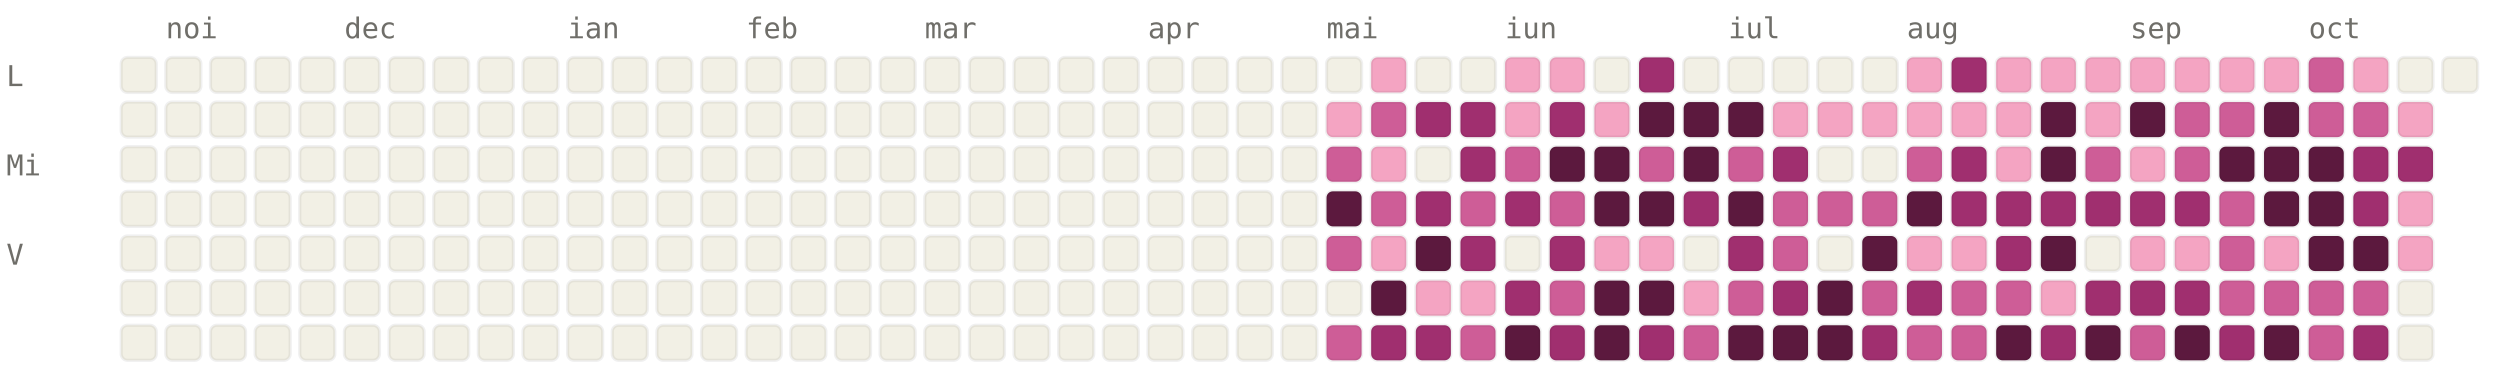
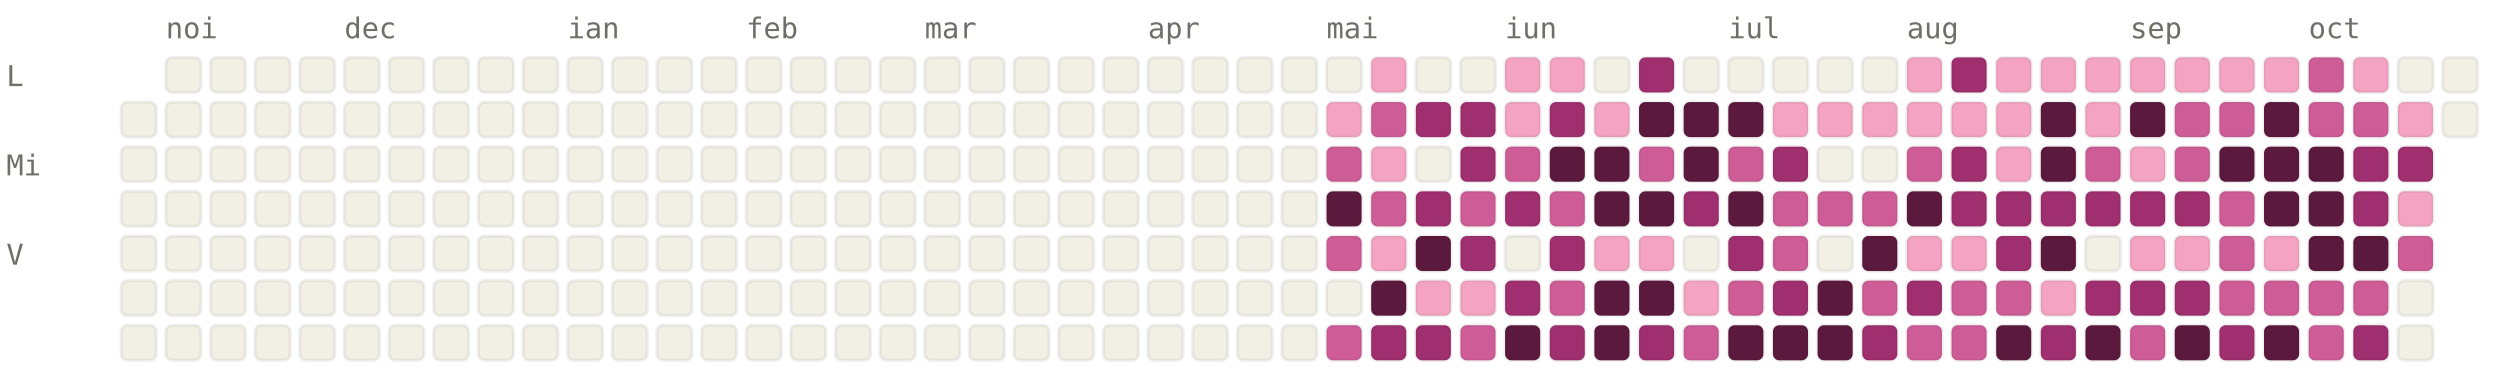
<svg xmlns="http://www.w3.org/2000/svg" viewBox="0 0 784 120" width="784" height="120" font-family="ui-monospace, SFMono-Regular, Menlo, monospace" font-size="9">
  <style>.l0{fill:#F2F0E5;stroke:rgba(0,0,0,0.06)}.l1{fill:#F4A4C2;stroke:rgba(0,0,0,0.06)}.l2{fill:#CE5D97;stroke:rgba(0,0,0,0.06)}.l3{fill:#A02F6F;stroke:rgba(0,0,0,0.06)}.l4{fill:#5C193E;stroke:rgba(0,0,0,0.06)}.lbl{fill:#6F6E69}@media (prefers-color-scheme: dark){.l0{fill:#1C1B1A;stroke:rgba(255,255,255,0.04)}.l1{fill:#451033;stroke:rgba(255,255,255,0.04)}.l2{fill:#751F4F;stroke:rgba(255,255,255,0.04)}.l3{fill:#CE5D97;stroke:rgba(255,255,255,0.04)}.l4{fill:#F4A4C2;stroke:rgba(255,255,255,0.04)}.lbl{fill:#878580}}</style>
  <text x="52" y="12" class="lbl">noi</text>
  <text x="108" y="12" class="lbl">dec</text>
  <text x="178" y="12" class="lbl">ian</text>
  <text x="234" y="12" class="lbl">feb</text>
  <text x="290" y="12" class="lbl">mar</text>
  <text x="360" y="12" class="lbl">apr</text>
  <text x="416" y="12" class="lbl">mai</text>
  <text x="472" y="12" class="lbl">iun</text>
  <text x="542" y="12" class="lbl">iul</text>
  <text x="598" y="12" class="lbl">aug</text>
  <text x="668" y="12" class="lbl">sep</text>
  <text x="724" y="12" class="lbl">oct</text>
  <text x="2" y="27" class="lbl">L</text>
  <text x="2" y="55" class="lbl">Mi</text>
  <text x="2" y="83" class="lbl">V</text>
-   <rect x="38" y="18" width="11" height="11" rx="2" ry="2" class="l0" />
  <rect x="38" y="32" width="11" height="11" rx="2" ry="2" class="l0" />
  <rect x="38" y="46" width="11" height="11" rx="2" ry="2" class="l0" />
  <rect x="38" y="60" width="11" height="11" rx="2" ry="2" class="l0" />
  <rect x="38" y="74" width="11" height="11" rx="2" ry="2" class="l0" />
  <rect x="38" y="88" width="11" height="11" rx="2" ry="2" class="l0" />
  <rect x="38" y="102" width="11" height="11" rx="2" ry="2" class="l0" />
  <rect x="52" y="18" width="11" height="11" rx="2" ry="2" class="l0" />
  <rect x="52" y="32" width="11" height="11" rx="2" ry="2" class="l0" />
  <rect x="52" y="46" width="11" height="11" rx="2" ry="2" class="l0" />
  <rect x="52" y="60" width="11" height="11" rx="2" ry="2" class="l0" />
  <rect x="52" y="74" width="11" height="11" rx="2" ry="2" class="l0" />
  <rect x="52" y="88" width="11" height="11" rx="2" ry="2" class="l0" />
  <rect x="52" y="102" width="11" height="11" rx="2" ry="2" class="l0" />
  <rect x="66" y="18" width="11" height="11" rx="2" ry="2" class="l0" />
  <rect x="66" y="32" width="11" height="11" rx="2" ry="2" class="l0" />
  <rect x="66" y="46" width="11" height="11" rx="2" ry="2" class="l0" />
  <rect x="66" y="60" width="11" height="11" rx="2" ry="2" class="l0" />
  <rect x="66" y="74" width="11" height="11" rx="2" ry="2" class="l0" />
  <rect x="66" y="88" width="11" height="11" rx="2" ry="2" class="l0" />
  <rect x="66" y="102" width="11" height="11" rx="2" ry="2" class="l0" />
  <rect x="80" y="18" width="11" height="11" rx="2" ry="2" class="l0" />
  <rect x="80" y="32" width="11" height="11" rx="2" ry="2" class="l0" />
  <rect x="80" y="46" width="11" height="11" rx="2" ry="2" class="l0" />
  <rect x="80" y="60" width="11" height="11" rx="2" ry="2" class="l0" />
  <rect x="80" y="74" width="11" height="11" rx="2" ry="2" class="l0" />
  <rect x="80" y="88" width="11" height="11" rx="2" ry="2" class="l0" />
  <rect x="80" y="102" width="11" height="11" rx="2" ry="2" class="l0" />
  <rect x="94" y="18" width="11" height="11" rx="2" ry="2" class="l0" />
  <rect x="94" y="32" width="11" height="11" rx="2" ry="2" class="l0" />
  <rect x="94" y="46" width="11" height="11" rx="2" ry="2" class="l0" />
  <rect x="94" y="60" width="11" height="11" rx="2" ry="2" class="l0" />
  <rect x="94" y="74" width="11" height="11" rx="2" ry="2" class="l0" />
  <rect x="94" y="88" width="11" height="11" rx="2" ry="2" class="l0" />
  <rect x="94" y="102" width="11" height="11" rx="2" ry="2" class="l0" />
  <rect x="108" y="18" width="11" height="11" rx="2" ry="2" class="l0" />
  <rect x="108" y="32" width="11" height="11" rx="2" ry="2" class="l0" />
  <rect x="108" y="46" width="11" height="11" rx="2" ry="2" class="l0" />
  <rect x="108" y="60" width="11" height="11" rx="2" ry="2" class="l0" />
  <rect x="108" y="74" width="11" height="11" rx="2" ry="2" class="l0" />
  <rect x="108" y="88" width="11" height="11" rx="2" ry="2" class="l0" />
  <rect x="108" y="102" width="11" height="11" rx="2" ry="2" class="l0" />
  <rect x="122" y="18" width="11" height="11" rx="2" ry="2" class="l0" />
  <rect x="122" y="32" width="11" height="11" rx="2" ry="2" class="l0" />
  <rect x="122" y="46" width="11" height="11" rx="2" ry="2" class="l0" />
  <rect x="122" y="60" width="11" height="11" rx="2" ry="2" class="l0" />
  <rect x="122" y="74" width="11" height="11" rx="2" ry="2" class="l0" />
  <rect x="122" y="88" width="11" height="11" rx="2" ry="2" class="l0" />
  <rect x="122" y="102" width="11" height="11" rx="2" ry="2" class="l0" />
  <rect x="136" y="18" width="11" height="11" rx="2" ry="2" class="l0" />
  <rect x="136" y="32" width="11" height="11" rx="2" ry="2" class="l0" />
  <rect x="136" y="46" width="11" height="11" rx="2" ry="2" class="l0" />
  <rect x="136" y="60" width="11" height="11" rx="2" ry="2" class="l0" />
  <rect x="136" y="74" width="11" height="11" rx="2" ry="2" class="l0" />
  <rect x="136" y="88" width="11" height="11" rx="2" ry="2" class="l0" />
  <rect x="136" y="102" width="11" height="11" rx="2" ry="2" class="l0" />
  <rect x="150" y="18" width="11" height="11" rx="2" ry="2" class="l0" />
  <rect x="150" y="32" width="11" height="11" rx="2" ry="2" class="l0" />
  <rect x="150" y="46" width="11" height="11" rx="2" ry="2" class="l0" />
  <rect x="150" y="60" width="11" height="11" rx="2" ry="2" class="l0" />
  <rect x="150" y="74" width="11" height="11" rx="2" ry="2" class="l0" />
  <rect x="150" y="88" width="11" height="11" rx="2" ry="2" class="l0" />
  <rect x="150" y="102" width="11" height="11" rx="2" ry="2" class="l0" />
  <rect x="164" y="18" width="11" height="11" rx="2" ry="2" class="l0" />
  <rect x="164" y="32" width="11" height="11" rx="2" ry="2" class="l0" />
  <rect x="164" y="46" width="11" height="11" rx="2" ry="2" class="l0" />
  <rect x="164" y="60" width="11" height="11" rx="2" ry="2" class="l0" />
  <rect x="164" y="74" width="11" height="11" rx="2" ry="2" class="l0" />
  <rect x="164" y="88" width="11" height="11" rx="2" ry="2" class="l0" />
  <rect x="164" y="102" width="11" height="11" rx="2" ry="2" class="l0" />
  <rect x="178" y="18" width="11" height="11" rx="2" ry="2" class="l0" />
  <rect x="178" y="32" width="11" height="11" rx="2" ry="2" class="l0" />
  <rect x="178" y="46" width="11" height="11" rx="2" ry="2" class="l0" />
  <rect x="178" y="60" width="11" height="11" rx="2" ry="2" class="l0" />
  <rect x="178" y="74" width="11" height="11" rx="2" ry="2" class="l0" />
  <rect x="178" y="88" width="11" height="11" rx="2" ry="2" class="l0" />
  <rect x="178" y="102" width="11" height="11" rx="2" ry="2" class="l0" />
  <rect x="192" y="18" width="11" height="11" rx="2" ry="2" class="l0" />
  <rect x="192" y="32" width="11" height="11" rx="2" ry="2" class="l0" />
  <rect x="192" y="46" width="11" height="11" rx="2" ry="2" class="l0" />
  <rect x="192" y="60" width="11" height="11" rx="2" ry="2" class="l0" />
  <rect x="192" y="74" width="11" height="11" rx="2" ry="2" class="l0" />
  <rect x="192" y="88" width="11" height="11" rx="2" ry="2" class="l0" />
  <rect x="192" y="102" width="11" height="11" rx="2" ry="2" class="l0" />
  <rect x="206" y="18" width="11" height="11" rx="2" ry="2" class="l0" />
  <rect x="206" y="32" width="11" height="11" rx="2" ry="2" class="l0" />
  <rect x="206" y="46" width="11" height="11" rx="2" ry="2" class="l0" />
  <rect x="206" y="60" width="11" height="11" rx="2" ry="2" class="l0" />
  <rect x="206" y="74" width="11" height="11" rx="2" ry="2" class="l0" />
  <rect x="206" y="88" width="11" height="11" rx="2" ry="2" class="l0" />
  <rect x="206" y="102" width="11" height="11" rx="2" ry="2" class="l0" />
  <rect x="220" y="18" width="11" height="11" rx="2" ry="2" class="l0" />
  <rect x="220" y="32" width="11" height="11" rx="2" ry="2" class="l0" />
  <rect x="220" y="46" width="11" height="11" rx="2" ry="2" class="l0" />
  <rect x="220" y="60" width="11" height="11" rx="2" ry="2" class="l0" />
  <rect x="220" y="74" width="11" height="11" rx="2" ry="2" class="l0" />
  <rect x="220" y="88" width="11" height="11" rx="2" ry="2" class="l0" />
  <rect x="220" y="102" width="11" height="11" rx="2" ry="2" class="l0" />
  <rect x="234" y="18" width="11" height="11" rx="2" ry="2" class="l0" />
  <rect x="234" y="32" width="11" height="11" rx="2" ry="2" class="l0" />
  <rect x="234" y="46" width="11" height="11" rx="2" ry="2" class="l0" />
  <rect x="234" y="60" width="11" height="11" rx="2" ry="2" class="l0" />
  <rect x="234" y="74" width="11" height="11" rx="2" ry="2" class="l0" />
  <rect x="234" y="88" width="11" height="11" rx="2" ry="2" class="l0" />
  <rect x="234" y="102" width="11" height="11" rx="2" ry="2" class="l0" />
  <rect x="248" y="18" width="11" height="11" rx="2" ry="2" class="l0" />
  <rect x="248" y="32" width="11" height="11" rx="2" ry="2" class="l0" />
  <rect x="248" y="46" width="11" height="11" rx="2" ry="2" class="l0" />
  <rect x="248" y="60" width="11" height="11" rx="2" ry="2" class="l0" />
  <rect x="248" y="74" width="11" height="11" rx="2" ry="2" class="l0" />
  <rect x="248" y="88" width="11" height="11" rx="2" ry="2" class="l0" />
  <rect x="248" y="102" width="11" height="11" rx="2" ry="2" class="l0" />
  <rect x="262" y="18" width="11" height="11" rx="2" ry="2" class="l0" />
  <rect x="262" y="32" width="11" height="11" rx="2" ry="2" class="l0" />
  <rect x="262" y="46" width="11" height="11" rx="2" ry="2" class="l0" />
  <rect x="262" y="60" width="11" height="11" rx="2" ry="2" class="l0" />
  <rect x="262" y="74" width="11" height="11" rx="2" ry="2" class="l0" />
  <rect x="262" y="88" width="11" height="11" rx="2" ry="2" class="l0" />
  <rect x="262" y="102" width="11" height="11" rx="2" ry="2" class="l0" />
  <rect x="276" y="18" width="11" height="11" rx="2" ry="2" class="l0" />
  <rect x="276" y="32" width="11" height="11" rx="2" ry="2" class="l0" />
  <rect x="276" y="46" width="11" height="11" rx="2" ry="2" class="l0" />
  <rect x="276" y="60" width="11" height="11" rx="2" ry="2" class="l0" />
  <rect x="276" y="74" width="11" height="11" rx="2" ry="2" class="l0" />
  <rect x="276" y="88" width="11" height="11" rx="2" ry="2" class="l0" />
  <rect x="276" y="102" width="11" height="11" rx="2" ry="2" class="l0" />
  <rect x="290" y="18" width="11" height="11" rx="2" ry="2" class="l0" />
  <rect x="290" y="32" width="11" height="11" rx="2" ry="2" class="l0" />
  <rect x="290" y="46" width="11" height="11" rx="2" ry="2" class="l0" />
  <rect x="290" y="60" width="11" height="11" rx="2" ry="2" class="l0" />
  <rect x="290" y="74" width="11" height="11" rx="2" ry="2" class="l0" />
  <rect x="290" y="88" width="11" height="11" rx="2" ry="2" class="l0" />
  <rect x="290" y="102" width="11" height="11" rx="2" ry="2" class="l0" />
  <rect x="304" y="18" width="11" height="11" rx="2" ry="2" class="l0" />
  <rect x="304" y="32" width="11" height="11" rx="2" ry="2" class="l0" />
  <rect x="304" y="46" width="11" height="11" rx="2" ry="2" class="l0" />
  <rect x="304" y="60" width="11" height="11" rx="2" ry="2" class="l0" />
  <rect x="304" y="74" width="11" height="11" rx="2" ry="2" class="l0" />
  <rect x="304" y="88" width="11" height="11" rx="2" ry="2" class="l0" />
  <rect x="304" y="102" width="11" height="11" rx="2" ry="2" class="l0" />
  <rect x="318" y="18" width="11" height="11" rx="2" ry="2" class="l0" />
  <rect x="318" y="32" width="11" height="11" rx="2" ry="2" class="l0" />
  <rect x="318" y="46" width="11" height="11" rx="2" ry="2" class="l0" />
  <rect x="318" y="60" width="11" height="11" rx="2" ry="2" class="l0" />
  <rect x="318" y="74" width="11" height="11" rx="2" ry="2" class="l0" />
  <rect x="318" y="88" width="11" height="11" rx="2" ry="2" class="l0" />
  <rect x="318" y="102" width="11" height="11" rx="2" ry="2" class="l0" />
  <rect x="332" y="18" width="11" height="11" rx="2" ry="2" class="l0" />
  <rect x="332" y="32" width="11" height="11" rx="2" ry="2" class="l0" />
  <rect x="332" y="46" width="11" height="11" rx="2" ry="2" class="l0" />
  <rect x="332" y="60" width="11" height="11" rx="2" ry="2" class="l0" />
  <rect x="332" y="74" width="11" height="11" rx="2" ry="2" class="l0" />
  <rect x="332" y="88" width="11" height="11" rx="2" ry="2" class="l0" />
  <rect x="332" y="102" width="11" height="11" rx="2" ry="2" class="l0" />
  <rect x="346" y="18" width="11" height="11" rx="2" ry="2" class="l0" />
  <rect x="346" y="32" width="11" height="11" rx="2" ry="2" class="l0" />
  <rect x="346" y="46" width="11" height="11" rx="2" ry="2" class="l0" />
  <rect x="346" y="60" width="11" height="11" rx="2" ry="2" class="l0" />
  <rect x="346" y="74" width="11" height="11" rx="2" ry="2" class="l0" />
  <rect x="346" y="88" width="11" height="11" rx="2" ry="2" class="l0" />
  <rect x="346" y="102" width="11" height="11" rx="2" ry="2" class="l0" />
  <rect x="360" y="18" width="11" height="11" rx="2" ry="2" class="l0" />
  <rect x="360" y="32" width="11" height="11" rx="2" ry="2" class="l0" />
  <rect x="360" y="46" width="11" height="11" rx="2" ry="2" class="l0" />
  <rect x="360" y="60" width="11" height="11" rx="2" ry="2" class="l0" />
  <rect x="360" y="74" width="11" height="11" rx="2" ry="2" class="l0" />
  <rect x="360" y="88" width="11" height="11" rx="2" ry="2" class="l0" />
  <rect x="360" y="102" width="11" height="11" rx="2" ry="2" class="l0" />
  <rect x="374" y="18" width="11" height="11" rx="2" ry="2" class="l0" />
  <rect x="374" y="32" width="11" height="11" rx="2" ry="2" class="l0" />
  <rect x="374" y="46" width="11" height="11" rx="2" ry="2" class="l0" />
  <rect x="374" y="60" width="11" height="11" rx="2" ry="2" class="l0" />
  <rect x="374" y="74" width="11" height="11" rx="2" ry="2" class="l0" />
  <rect x="374" y="88" width="11" height="11" rx="2" ry="2" class="l0" />
  <rect x="374" y="102" width="11" height="11" rx="2" ry="2" class="l0" />
  <rect x="388" y="18" width="11" height="11" rx="2" ry="2" class="l0" />
  <rect x="388" y="32" width="11" height="11" rx="2" ry="2" class="l0" />
  <rect x="388" y="46" width="11" height="11" rx="2" ry="2" class="l0" />
  <rect x="388" y="60" width="11" height="11" rx="2" ry="2" class="l0" />
  <rect x="388" y="74" width="11" height="11" rx="2" ry="2" class="l0" />
  <rect x="388" y="88" width="11" height="11" rx="2" ry="2" class="l0" />
  <rect x="388" y="102" width="11" height="11" rx="2" ry="2" class="l0" />
  <rect x="402" y="18" width="11" height="11" rx="2" ry="2" class="l0" />
  <rect x="402" y="32" width="11" height="11" rx="2" ry="2" class="l0" />
  <rect x="402" y="46" width="11" height="11" rx="2" ry="2" class="l0" />
  <rect x="402" y="60" width="11" height="11" rx="2" ry="2" class="l0" />
  <rect x="402" y="74" width="11" height="11" rx="2" ry="2" class="l0" />
  <rect x="402" y="88" width="11" height="11" rx="2" ry="2" class="l0" />
  <rect x="402" y="102" width="11" height="11" rx="2" ry="2" class="l0" />
  <rect x="416" y="18" width="11" height="11" rx="2" ry="2" class="l0" />
  <rect x="416" y="32" width="11" height="11" rx="2" ry="2" class="l1" />
  <rect x="416" y="46" width="11" height="11" rx="2" ry="2" class="l2" />
  <rect x="416" y="60" width="11" height="11" rx="2" ry="2" class="l4" />
  <rect x="416" y="74" width="11" height="11" rx="2" ry="2" class="l2" />
  <rect x="416" y="88" width="11" height="11" rx="2" ry="2" class="l0" />
  <rect x="416" y="102" width="11" height="11" rx="2" ry="2" class="l2" />
  <rect x="430" y="18" width="11" height="11" rx="2" ry="2" class="l1" />
  <rect x="430" y="32" width="11" height="11" rx="2" ry="2" class="l2" />
  <rect x="430" y="46" width="11" height="11" rx="2" ry="2" class="l1" />
  <rect x="430" y="60" width="11" height="11" rx="2" ry="2" class="l2" />
  <rect x="430" y="74" width="11" height="11" rx="2" ry="2" class="l1" />
  <rect x="430" y="88" width="11" height="11" rx="2" ry="2" class="l4" />
  <rect x="430" y="102" width="11" height="11" rx="2" ry="2" class="l3" />
  <rect x="444" y="18" width="11" height="11" rx="2" ry="2" class="l0" />
  <rect x="444" y="32" width="11" height="11" rx="2" ry="2" class="l3" />
  <rect x="444" y="46" width="11" height="11" rx="2" ry="2" class="l0" />
  <rect x="444" y="60" width="11" height="11" rx="2" ry="2" class="l3" />
  <rect x="444" y="74" width="11" height="11" rx="2" ry="2" class="l4" />
  <rect x="444" y="88" width="11" height="11" rx="2" ry="2" class="l1" />
  <rect x="444" y="102" width="11" height="11" rx="2" ry="2" class="l3" />
  <rect x="458" y="18" width="11" height="11" rx="2" ry="2" class="l0" />
  <rect x="458" y="32" width="11" height="11" rx="2" ry="2" class="l3" />
  <rect x="458" y="46" width="11" height="11" rx="2" ry="2" class="l3" />
  <rect x="458" y="60" width="11" height="11" rx="2" ry="2" class="l2" />
  <rect x="458" y="74" width="11" height="11" rx="2" ry="2" class="l3" />
  <rect x="458" y="88" width="11" height="11" rx="2" ry="2" class="l1" />
  <rect x="458" y="102" width="11" height="11" rx="2" ry="2" class="l2" />
  <rect x="472" y="18" width="11" height="11" rx="2" ry="2" class="l1" />
  <rect x="472" y="32" width="11" height="11" rx="2" ry="2" class="l1" />
  <rect x="472" y="46" width="11" height="11" rx="2" ry="2" class="l2" />
  <rect x="472" y="60" width="11" height="11" rx="2" ry="2" class="l3" />
  <rect x="472" y="74" width="11" height="11" rx="2" ry="2" class="l0" />
  <rect x="472" y="88" width="11" height="11" rx="2" ry="2" class="l3" />
  <rect x="472" y="102" width="11" height="11" rx="2" ry="2" class="l4" />
  <rect x="486" y="18" width="11" height="11" rx="2" ry="2" class="l1" />
  <rect x="486" y="32" width="11" height="11" rx="2" ry="2" class="l3" />
  <rect x="486" y="46" width="11" height="11" rx="2" ry="2" class="l4" />
  <rect x="486" y="60" width="11" height="11" rx="2" ry="2" class="l2" />
  <rect x="486" y="74" width="11" height="11" rx="2" ry="2" class="l3" />
  <rect x="486" y="88" width="11" height="11" rx="2" ry="2" class="l2" />
  <rect x="486" y="102" width="11" height="11" rx="2" ry="2" class="l3" />
  <rect x="500" y="18" width="11" height="11" rx="2" ry="2" class="l0" />
  <rect x="500" y="32" width="11" height="11" rx="2" ry="2" class="l1" />
  <rect x="500" y="46" width="11" height="11" rx="2" ry="2" class="l4" />
  <rect x="500" y="60" width="11" height="11" rx="2" ry="2" class="l4" />
  <rect x="500" y="74" width="11" height="11" rx="2" ry="2" class="l1" />
  <rect x="500" y="88" width="11" height="11" rx="2" ry="2" class="l4" />
  <rect x="500" y="102" width="11" height="11" rx="2" ry="2" class="l4" />
  <rect x="514" y="18" width="11" height="11" rx="2" ry="2" class="l3" />
  <rect x="514" y="32" width="11" height="11" rx="2" ry="2" class="l4" />
  <rect x="514" y="46" width="11" height="11" rx="2" ry="2" class="l2" />
  <rect x="514" y="60" width="11" height="11" rx="2" ry="2" class="l4" />
  <rect x="514" y="74" width="11" height="11" rx="2" ry="2" class="l1" />
  <rect x="514" y="88" width="11" height="11" rx="2" ry="2" class="l4" />
  <rect x="514" y="102" width="11" height="11" rx="2" ry="2" class="l3" />
  <rect x="528" y="18" width="11" height="11" rx="2" ry="2" class="l0" />
  <rect x="528" y="32" width="11" height="11" rx="2" ry="2" class="l4" />
  <rect x="528" y="46" width="11" height="11" rx="2" ry="2" class="l4" />
  <rect x="528" y="60" width="11" height="11" rx="2" ry="2" class="l3" />
  <rect x="528" y="74" width="11" height="11" rx="2" ry="2" class="l0" />
  <rect x="528" y="88" width="11" height="11" rx="2" ry="2" class="l1" />
  <rect x="528" y="102" width="11" height="11" rx="2" ry="2" class="l2" />
  <rect x="542" y="18" width="11" height="11" rx="2" ry="2" class="l0" />
  <rect x="542" y="32" width="11" height="11" rx="2" ry="2" class="l4" />
  <rect x="542" y="46" width="11" height="11" rx="2" ry="2" class="l2" />
  <rect x="542" y="60" width="11" height="11" rx="2" ry="2" class="l4" />
  <rect x="542" y="74" width="11" height="11" rx="2" ry="2" class="l3" />
  <rect x="542" y="88" width="11" height="11" rx="2" ry="2" class="l2" />
  <rect x="542" y="102" width="11" height="11" rx="2" ry="2" class="l4" />
  <rect x="556" y="18" width="11" height="11" rx="2" ry="2" class="l0" />
  <rect x="556" y="32" width="11" height="11" rx="2" ry="2" class="l1" />
  <rect x="556" y="46" width="11" height="11" rx="2" ry="2" class="l3" />
  <rect x="556" y="60" width="11" height="11" rx="2" ry="2" class="l2" />
  <rect x="556" y="74" width="11" height="11" rx="2" ry="2" class="l2" />
  <rect x="556" y="88" width="11" height="11" rx="2" ry="2" class="l3" />
  <rect x="556" y="102" width="11" height="11" rx="2" ry="2" class="l4" />
  <rect x="570" y="18" width="11" height="11" rx="2" ry="2" class="l0" />
  <rect x="570" y="32" width="11" height="11" rx="2" ry="2" class="l1" />
  <rect x="570" y="46" width="11" height="11" rx="2" ry="2" class="l0" />
  <rect x="570" y="60" width="11" height="11" rx="2" ry="2" class="l2" />
  <rect x="570" y="74" width="11" height="11" rx="2" ry="2" class="l0" />
  <rect x="570" y="88" width="11" height="11" rx="2" ry="2" class="l4" />
  <rect x="570" y="102" width="11" height="11" rx="2" ry="2" class="l4" />
  <rect x="584" y="18" width="11" height="11" rx="2" ry="2" class="l0" />
  <rect x="584" y="32" width="11" height="11" rx="2" ry="2" class="l1" />
  <rect x="584" y="46" width="11" height="11" rx="2" ry="2" class="l0" />
  <rect x="584" y="60" width="11" height="11" rx="2" ry="2" class="l2" />
  <rect x="584" y="74" width="11" height="11" rx="2" ry="2" class="l4" />
  <rect x="584" y="88" width="11" height="11" rx="2" ry="2" class="l2" />
  <rect x="584" y="102" width="11" height="11" rx="2" ry="2" class="l3" />
  <rect x="598" y="18" width="11" height="11" rx="2" ry="2" class="l1" />
  <rect x="598" y="32" width="11" height="11" rx="2" ry="2" class="l1" />
  <rect x="598" y="46" width="11" height="11" rx="2" ry="2" class="l2" />
  <rect x="598" y="60" width="11" height="11" rx="2" ry="2" class="l4" />
  <rect x="598" y="74" width="11" height="11" rx="2" ry="2" class="l1" />
  <rect x="598" y="88" width="11" height="11" rx="2" ry="2" class="l3" />
  <rect x="598" y="102" width="11" height="11" rx="2" ry="2" class="l2" />
  <rect x="612" y="18" width="11" height="11" rx="2" ry="2" class="l3" />
  <rect x="612" y="32" width="11" height="11" rx="2" ry="2" class="l1" />
  <rect x="612" y="46" width="11" height="11" rx="2" ry="2" class="l3" />
  <rect x="612" y="60" width="11" height="11" rx="2" ry="2" class="l3" />
  <rect x="612" y="74" width="11" height="11" rx="2" ry="2" class="l1" />
  <rect x="612" y="88" width="11" height="11" rx="2" ry="2" class="l2" />
  <rect x="612" y="102" width="11" height="11" rx="2" ry="2" class="l2" />
  <rect x="626" y="18" width="11" height="11" rx="2" ry="2" class="l1" />
  <rect x="626" y="32" width="11" height="11" rx="2" ry="2" class="l1" />
  <rect x="626" y="46" width="11" height="11" rx="2" ry="2" class="l1" />
  <rect x="626" y="60" width="11" height="11" rx="2" ry="2" class="l3" />
  <rect x="626" y="74" width="11" height="11" rx="2" ry="2" class="l3" />
  <rect x="626" y="88" width="11" height="11" rx="2" ry="2" class="l2" />
  <rect x="626" y="102" width="11" height="11" rx="2" ry="2" class="l4" />
  <rect x="640" y="18" width="11" height="11" rx="2" ry="2" class="l1" />
  <rect x="640" y="32" width="11" height="11" rx="2" ry="2" class="l4" />
  <rect x="640" y="46" width="11" height="11" rx="2" ry="2" class="l4" />
  <rect x="640" y="60" width="11" height="11" rx="2" ry="2" class="l3" />
  <rect x="640" y="74" width="11" height="11" rx="2" ry="2" class="l4" />
  <rect x="640" y="88" width="11" height="11" rx="2" ry="2" class="l1" />
  <rect x="640" y="102" width="11" height="11" rx="2" ry="2" class="l3" />
  <rect x="654" y="18" width="11" height="11" rx="2" ry="2" class="l1" />
  <rect x="654" y="32" width="11" height="11" rx="2" ry="2" class="l1" />
  <rect x="654" y="46" width="11" height="11" rx="2" ry="2" class="l2" />
  <rect x="654" y="60" width="11" height="11" rx="2" ry="2" class="l3" />
  <rect x="654" y="74" width="11" height="11" rx="2" ry="2" class="l0" />
  <rect x="654" y="88" width="11" height="11" rx="2" ry="2" class="l3" />
  <rect x="654" y="102" width="11" height="11" rx="2" ry="2" class="l4" />
  <rect x="668" y="18" width="11" height="11" rx="2" ry="2" class="l1" />
  <rect x="668" y="32" width="11" height="11" rx="2" ry="2" class="l4" />
  <rect x="668" y="46" width="11" height="11" rx="2" ry="2" class="l1" />
  <rect x="668" y="60" width="11" height="11" rx="2" ry="2" class="l3" />
  <rect x="668" y="74" width="11" height="11" rx="2" ry="2" class="l1" />
  <rect x="668" y="88" width="11" height="11" rx="2" ry="2" class="l3" />
  <rect x="668" y="102" width="11" height="11" rx="2" ry="2" class="l2" />
  <rect x="682" y="18" width="11" height="11" rx="2" ry="2" class="l1" />
  <rect x="682" y="32" width="11" height="11" rx="2" ry="2" class="l2" />
  <rect x="682" y="46" width="11" height="11" rx="2" ry="2" class="l2" />
  <rect x="682" y="60" width="11" height="11" rx="2" ry="2" class="l3" />
  <rect x="682" y="74" width="11" height="11" rx="2" ry="2" class="l1" />
  <rect x="682" y="88" width="11" height="11" rx="2" ry="2" class="l3" />
  <rect x="682" y="102" width="11" height="11" rx="2" ry="2" class="l4" />
  <rect x="696" y="18" width="11" height="11" rx="2" ry="2" class="l1" />
  <rect x="696" y="32" width="11" height="11" rx="2" ry="2" class="l2" />
  <rect x="696" y="46" width="11" height="11" rx="2" ry="2" class="l4" />
  <rect x="696" y="60" width="11" height="11" rx="2" ry="2" class="l2" />
  <rect x="696" y="74" width="11" height="11" rx="2" ry="2" class="l2" />
  <rect x="696" y="88" width="11" height="11" rx="2" ry="2" class="l2" />
  <rect x="696" y="102" width="11" height="11" rx="2" ry="2" class="l3" />
  <rect x="710" y="18" width="11" height="11" rx="2" ry="2" class="l1" />
  <rect x="710" y="32" width="11" height="11" rx="2" ry="2" class="l4" />
  <rect x="710" y="46" width="11" height="11" rx="2" ry="2" class="l4" />
  <rect x="710" y="60" width="11" height="11" rx="2" ry="2" class="l4" />
  <rect x="710" y="74" width="11" height="11" rx="2" ry="2" class="l1" />
  <rect x="710" y="88" width="11" height="11" rx="2" ry="2" class="l2" />
  <rect x="710" y="102" width="11" height="11" rx="2" ry="2" class="l4" />
  <rect x="724" y="18" width="11" height="11" rx="2" ry="2" class="l2" />
  <rect x="724" y="32" width="11" height="11" rx="2" ry="2" class="l2" />
  <rect x="724" y="46" width="11" height="11" rx="2" ry="2" class="l4" />
  <rect x="724" y="60" width="11" height="11" rx="2" ry="2" class="l4" />
  <rect x="724" y="74" width="11" height="11" rx="2" ry="2" class="l4" />
  <rect x="724" y="88" width="11" height="11" rx="2" ry="2" class="l2" />
  <rect x="724" y="102" width="11" height="11" rx="2" ry="2" class="l2" />
  <rect x="738" y="18" width="11" height="11" rx="2" ry="2" class="l1" />
  <rect x="738" y="32" width="11" height="11" rx="2" ry="2" class="l2" />
  <rect x="738" y="46" width="11" height="11" rx="2" ry="2" class="l3" />
  <rect x="738" y="60" width="11" height="11" rx="2" ry="2" class="l3" />
  <rect x="738" y="74" width="11" height="11" rx="2" ry="2" class="l4" />
  <rect x="738" y="88" width="11" height="11" rx="2" ry="2" class="l2" />
  <rect x="738" y="102" width="11" height="11" rx="2" ry="2" class="l3" />
  <rect x="752" y="18" width="11" height="11" rx="2" ry="2" class="l0" />
  <rect x="752" y="32" width="11" height="11" rx="2" ry="2" class="l1" />
  <rect x="752" y="46" width="11" height="11" rx="2" ry="2" class="l3" />
  <rect x="752" y="60" width="11" height="11" rx="2" ry="2" class="l1" />
-   <rect x="752" y="74" width="11" height="11" rx="2" ry="2" class="l1" />
+   <rect x="752" y="74" width="11" height="11" rx="2" ry="2" class="l2" />
  <rect x="752" y="88" width="11" height="11" rx="2" ry="2" class="l0" />
  <rect x="752" y="102" width="11" height="11" rx="2" ry="2" class="l0" />
  <rect x="766" y="18" width="11" height="11" rx="2" ry="2" class="l0" />
+   <rect x="766" y="32" width="11" height="11" rx="2" ry="2" class="l0" />
</svg>
